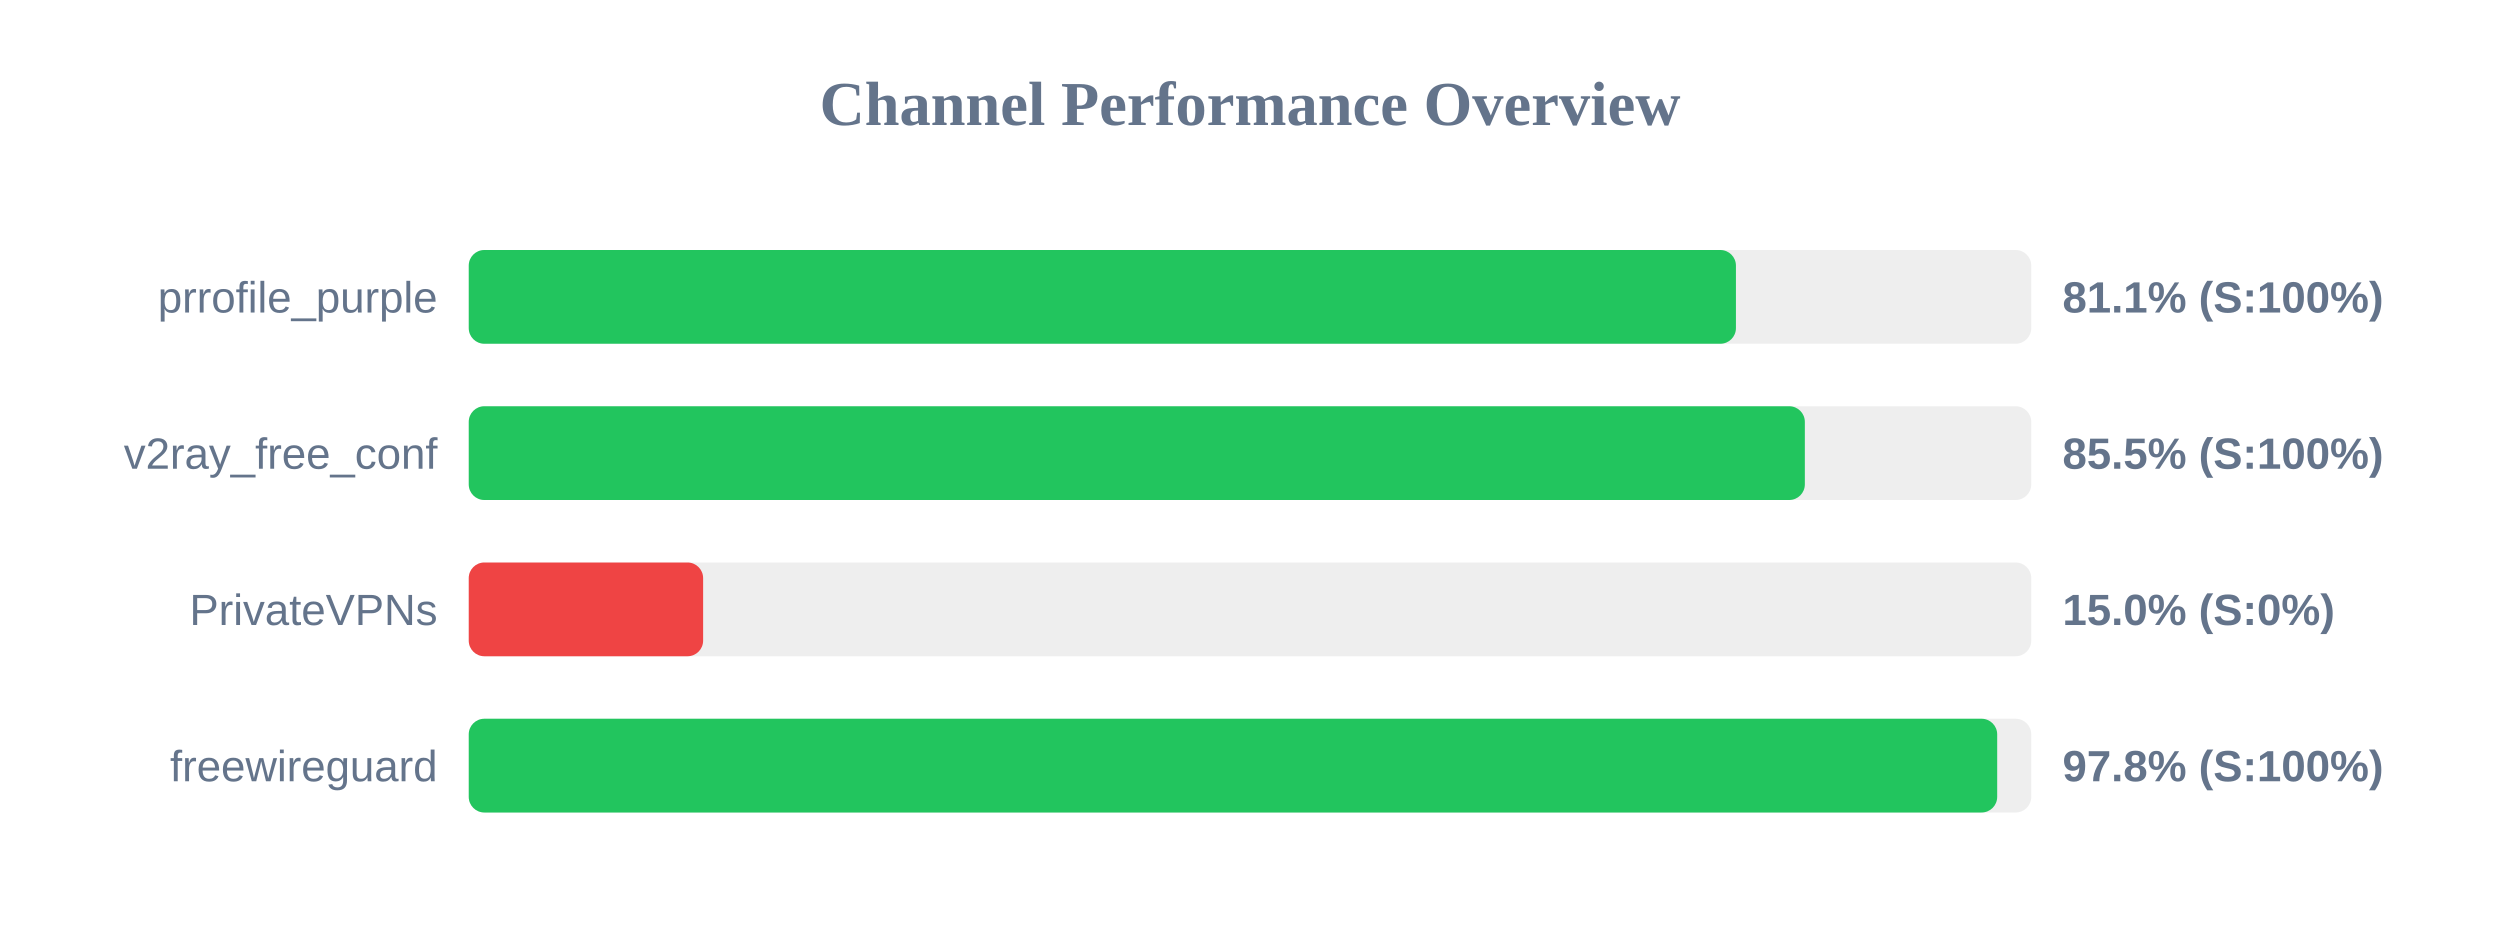
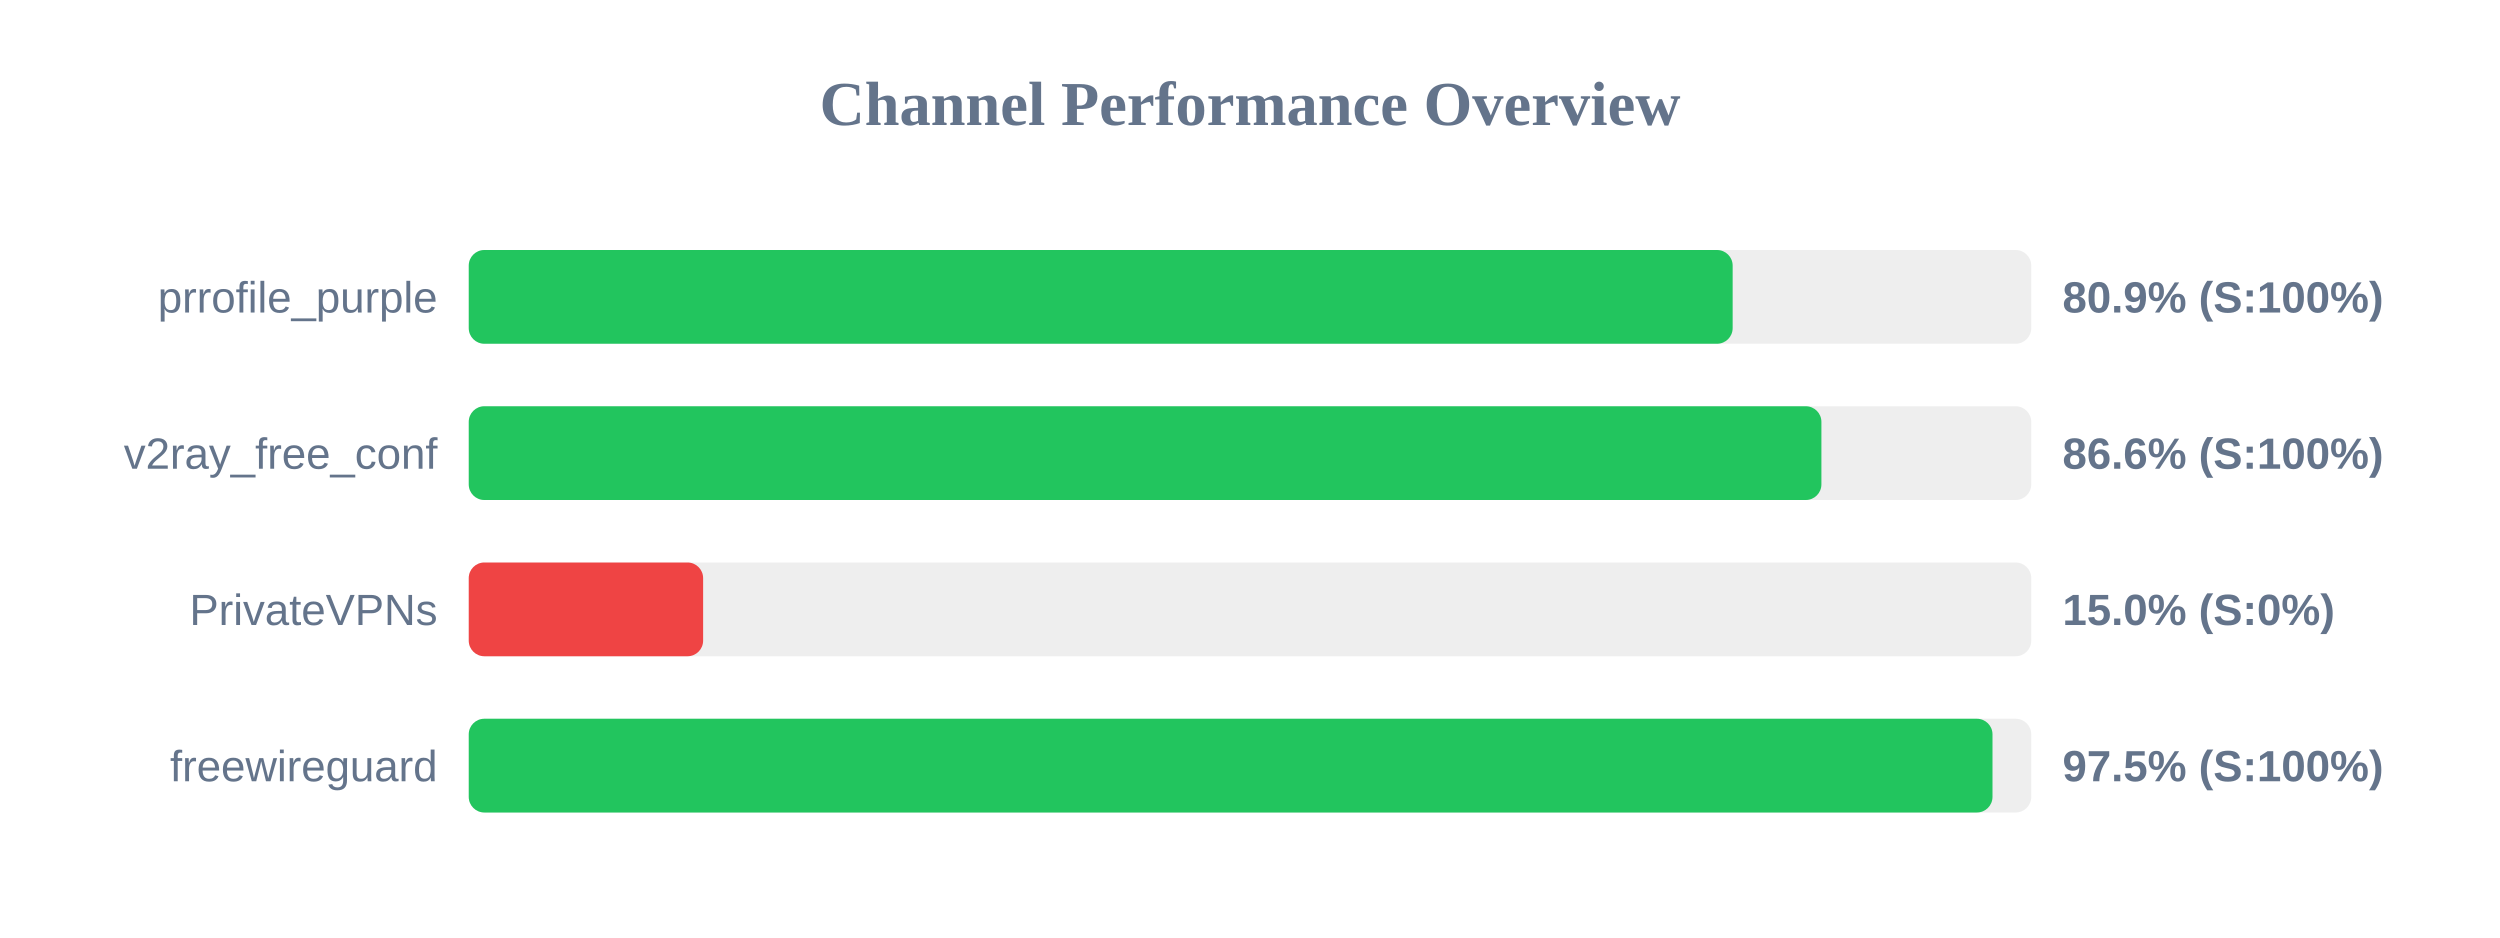
<svg xmlns="http://www.w3.org/2000/svg" width="800" height="300" version="1.1">
  <style>
        .row { font: 14px Arial; fill: #64748b; }
        .score { font: bold 14px Arial; fill: #64748b; }
    </style>
  <text x="400" y="40" text-anchor="middle" font-size="20px" font-weight="bold" fill="#64748b">Channel Performance Overview</text>
  <rect x="150" y="80" width="500" height="30" fill="#eee" rx="5" />
-   <rect x="150" y="80" width="405.5" height="30" fill="#22c55e" rx="5" />
+   <rect x="150" y="80" width="404.45" height="30" fill="#22c55e" rx="5" />
  <text x="140" y="100" text-anchor="end" class="row">prrofile_purple</text>
-   <text x="660" y="100" text-anchor="start" class="score">81.1% (S:100%)</text>
+   <text x="660" y="100" text-anchor="start" class="score">80.9% (S:100%)</text>
  <rect x="150" y="130" width="500" height="30" fill="#eee" rx="5" />
-   <rect x="150" y="130" width="427.55" height="30" fill="#22c55e" rx="5" />
+   <rect x="150" y="130" width="432.85" height="30" fill="#22c55e" rx="5" />
  <text x="140" y="150" text-anchor="end" class="row">v2ray_free_conf</text>
-   <text x="660" y="150" text-anchor="start" class="score">85.5% (S:100%)</text>
+   <text x="660" y="150" text-anchor="start" class="score">86.6% (S:100%)</text>
  <rect x="150" y="180" width="500" height="30" fill="#eee" rx="5" />
  <rect x="150" y="180" width="75.0" height="30" fill="#ef4444" rx="5" />
  <text x="140" y="200" text-anchor="end" class="row">PrivateVPNs</text>
  <text x="660" y="200" text-anchor="start" class="score">15.0% (S:0%)</text>
  <rect x="150" y="230" width="500" height="30" fill="#eee" rx="5" />
-   <rect x="150" y="230" width="489.1" height="30" fill="#22c55e" rx="5" />
+   <rect x="150" y="230" width="487.6" height="30" fill="#22c55e" rx="5" />
  <text x="140" y="250" text-anchor="end" class="row">freewireguard</text>
-   <text x="660" y="250" text-anchor="start" class="score">97.8% (S:100%)</text>
+   <text x="660" y="250" text-anchor="start" class="score">97.5% (S:100%)</text>
</svg>
